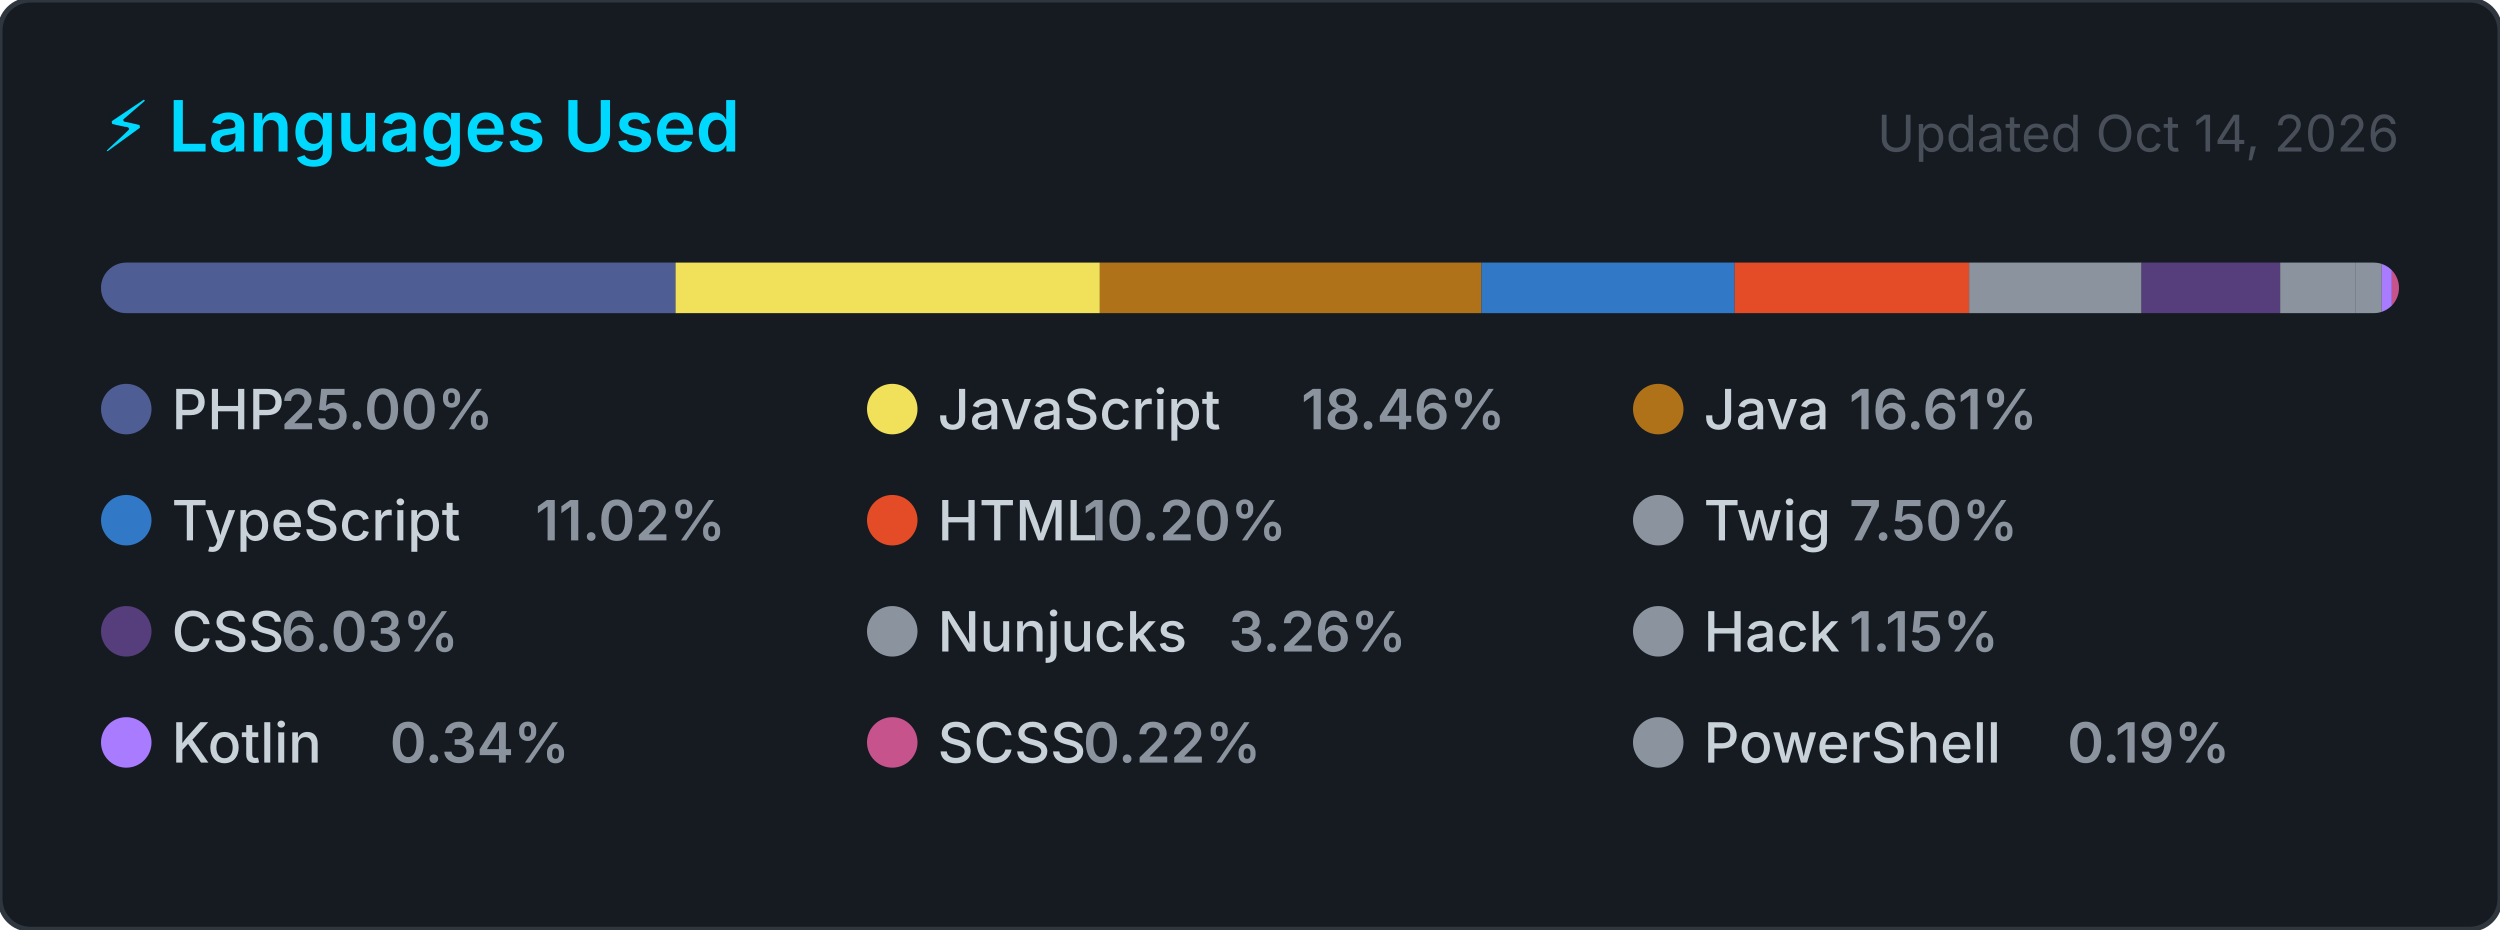
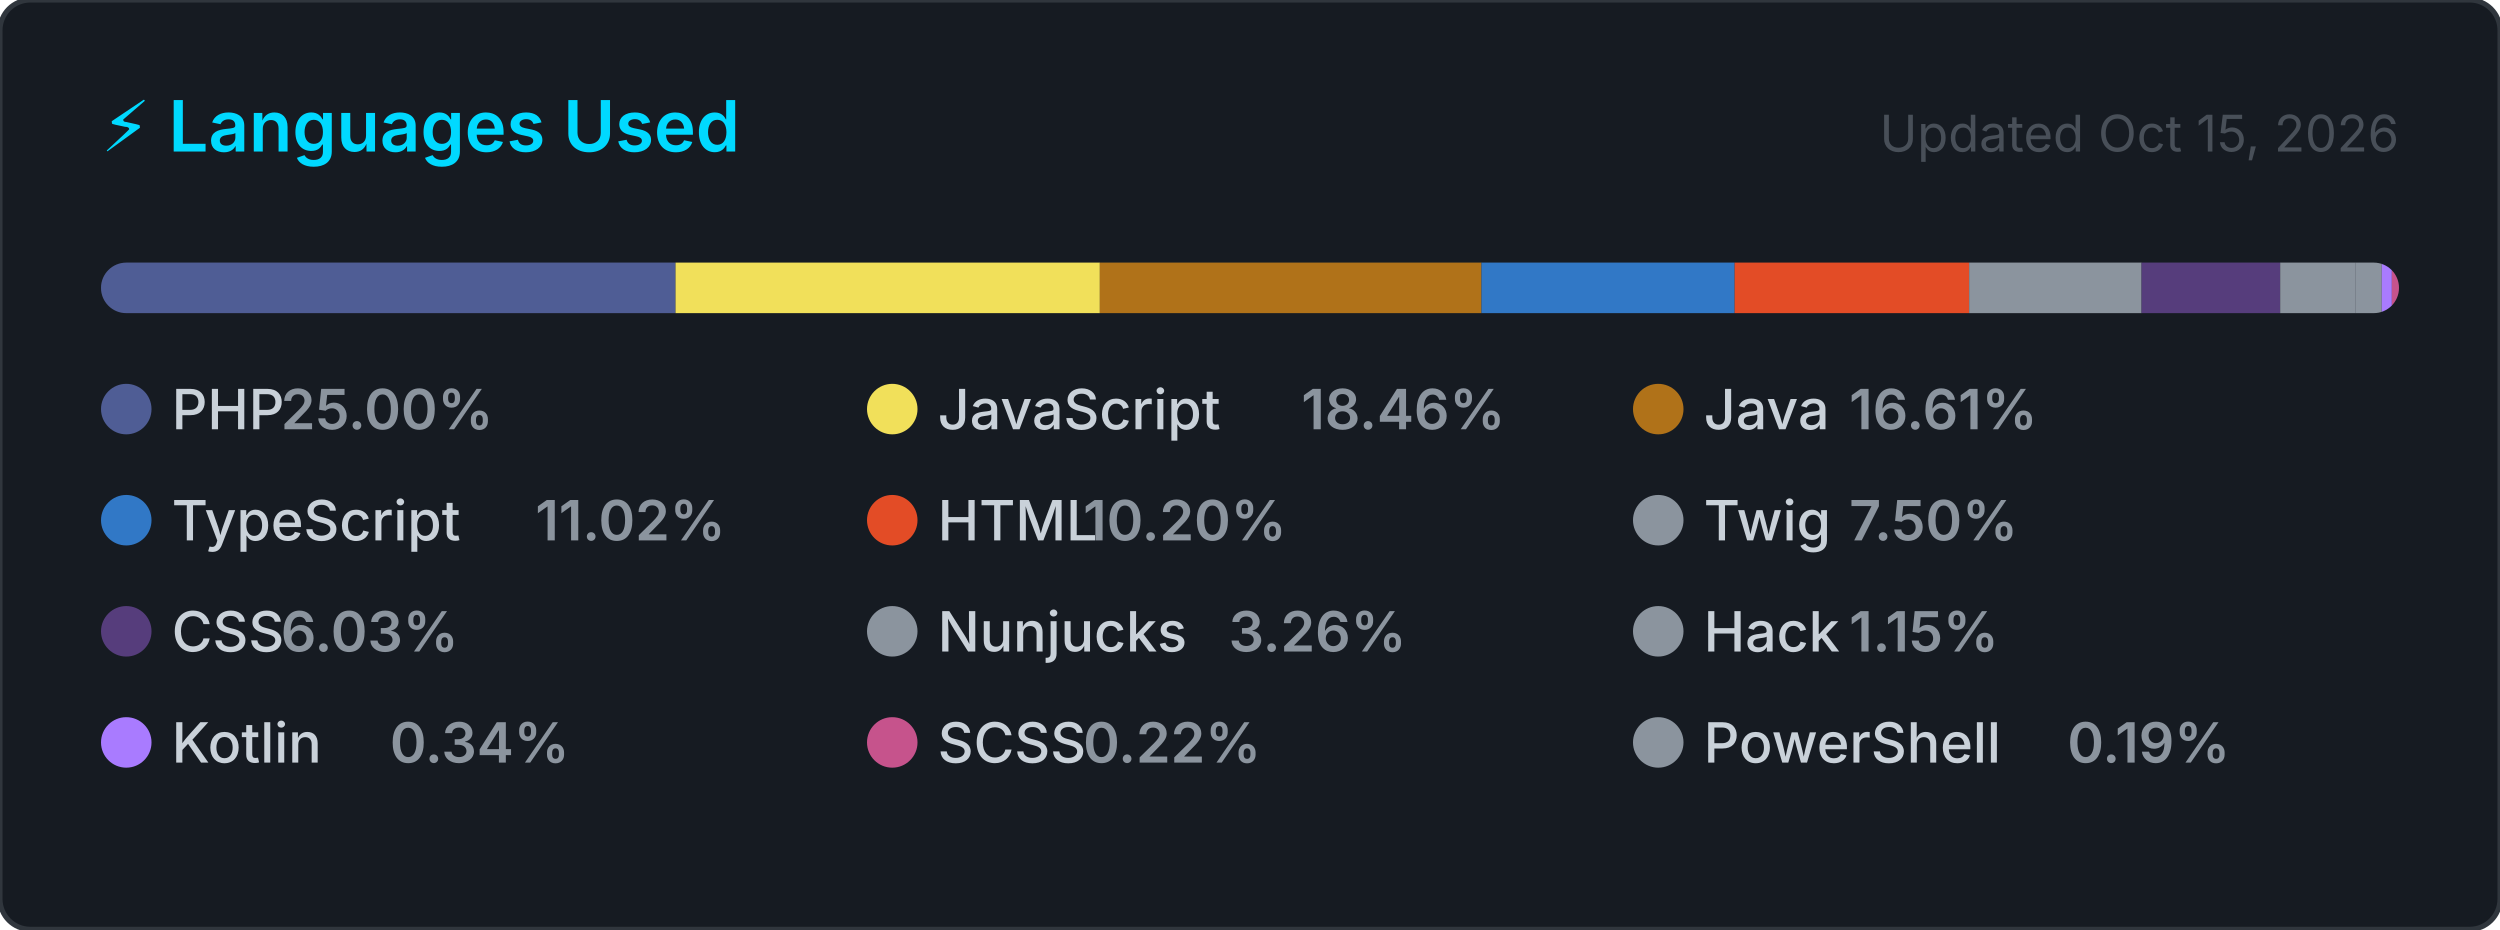
<svg xmlns="http://www.w3.org/2000/svg" width="495" height="184" viewBox="0 0 495 184" role="img" aria-label="Top programming languages for carlosrbl">
  <style>
    .card      { fill: #161b22; stroke: #30363d; stroke-width: 1; }
    .title     { font: 600 14px -apple-system, BlinkMacSystemFont, 'Segoe UI', sans-serif; fill: #00D9FF; }
    .updated   { font: 400 10px -apple-system, BlinkMacSystemFont, 'Segoe UI', sans-serif; fill: #484f58; }
    .lang-name { font: 500 11px -apple-system, BlinkMacSystemFont, 'Segoe UI', sans-serif; fill: #c9d1d9; }
    .lang-pct  { font: 600 11px -apple-system, BlinkMacSystemFont, 'Segoe UI', sans-serif; fill: #8b949e; }
  </style>
  <defs>
    <clipPath id="bar-clip">
      <rect x="20" y="52" width="455" height="10" rx="5" />
    </clipPath>
  </defs>
  <rect width="495" height="184" rx="6" ry="6" class="card" />
  <text x="20" y="30" class="title">⚡ Languages Used</text>
-   <text x="475" y="30" class="updated" text-anchor="end">Updated Oct 14, 2026</text>
+   <text x="475" y="30" class="updated" text-anchor="end">Updated Oct 15, 2026</text>
  <rect x="20" y="52" width="455" height="10" rx="5" fill="#21262d" />
  <g clip-path="url(#bar-clip)">
    <rect x="20.00" y="52" width="113.76" height="10" fill="#4F5D95" />
    <rect x="133.76" y="52" width="84.01" height="10" fill="#f1e05a" />
    <rect x="217.77" y="52" width="75.56" height="10" fill="#b07219" />
    <rect x="293.33" y="52" width="50.13" height="10" fill="#3178c6" />
    <rect x="343.46" y="52" width="46.43" height="10" fill="#e34c26" />
    <rect x="389.89" y="52" width="34.14" height="10" fill="#8b949e" />
    <rect x="424.03" y="52" width="27.46" height="10" fill="#563d7c" />
    <rect x="451.48" y="52" width="14.85" height="10" fill="#8b949e" />
    <rect x="466.33" y="52" width="5.26" height="10" fill="#8b949e" />
    <rect x="471.59" y="52" width="2.00" height="10" fill="#A97BFF" />
    <rect x="473.59" y="52" width="2.00" height="10" fill="#c6538c" />
    <rect x="475.59" y="52" width="2.00" height="10" fill="#8b949e" />
  </g>
  <g transform="translate(20, 76)">
    <circle cx="5" cy="5" r="5" fill="#4F5D95" />
    <text x="14" y="9" class="lang-name">PHP</text>
    <text x="14" y="9" class="lang-pct" dx="21.6">25.00%</text>
  </g>
  <g transform="translate(171.6667, 76)">
    <circle cx="5" cy="5" r="5" fill="#f1e05a" />
    <text x="14" y="9" class="lang-name">JavaScript</text>
    <text x="14" y="9" class="lang-pct" dx="72">18.46%</text>
  </g>
  <g transform="translate(323.3333, 76)">
    <circle cx="5" cy="5" r="5" fill="#b07219" />
    <text x="14" y="9" class="lang-name">Java</text>
    <text x="14" y="9" class="lang-pct" dx="28.8">16.61%</text>
  </g>
  <g transform="translate(20, 98)">
    <circle cx="5" cy="5" r="5" fill="#3178c6" />
    <text x="14" y="9" class="lang-name">TypeScript</text>
    <text x="14" y="9" class="lang-pct" dx="72">11.02%</text>
  </g>
  <g transform="translate(171.6667, 98)">
    <circle cx="5" cy="5" r="5" fill="#e34c26" />
    <text x="14" y="9" class="lang-name">HTML</text>
    <text x="14" y="9" class="lang-pct" dx="28.8">10.20%</text>
  </g>
  <g transform="translate(323.3333, 98)">
    <circle cx="5" cy="5" r="5" fill="#8b949e" />
    <text x="14" y="9" class="lang-name">Twig</text>
    <text x="14" y="9" class="lang-pct" dx="28.8">7.50%</text>
  </g>
  <g transform="translate(20, 120)">
    <circle cx="5" cy="5" r="5" fill="#563d7c" />
    <text x="14" y="9" class="lang-name">CSS</text>
    <text x="14" y="9" class="lang-pct" dx="21.6">6.03%</text>
  </g>
  <g transform="translate(171.6667, 120)">
    <circle cx="5" cy="5" r="5" fill="#8b949e" />
    <text x="14" y="9" class="lang-name">Nunjucks</text>
    <text x="14" y="9" class="lang-pct" dx="57.6">3.26%</text>
  </g>
  <g transform="translate(323.3333, 120)">
    <circle cx="5" cy="5" r="5" fill="#8b949e" />
    <text x="14" y="9" class="lang-name">Hack</text>
    <text x="14" y="9" class="lang-pct" dx="28.8">1.15%</text>
  </g>
  <g transform="translate(20, 142)">
    <circle cx="5" cy="5" r="5" fill="#A97BFF" />
    <text x="14" y="9" class="lang-name">Kotlin</text>
    <text x="14" y="9" class="lang-pct" dx="43.2">0.34%</text>
  </g>
  <g transform="translate(171.6667, 142)">
    <circle cx="5" cy="5" r="5" fill="#c6538c" />
    <text x="14" y="9" class="lang-name">SCSS</text>
    <text x="14" y="9" class="lang-pct" dx="28.8">0.22%</text>
  </g>
  <g transform="translate(323.3333, 142)">
    <circle cx="5" cy="5" r="5" fill="#8b949e" />
    <text x="14" y="9" class="lang-name">PowerShell</text>
    <text x="14" y="9" class="lang-pct" dx="72">0.19%</text>
  </g>
</svg>
